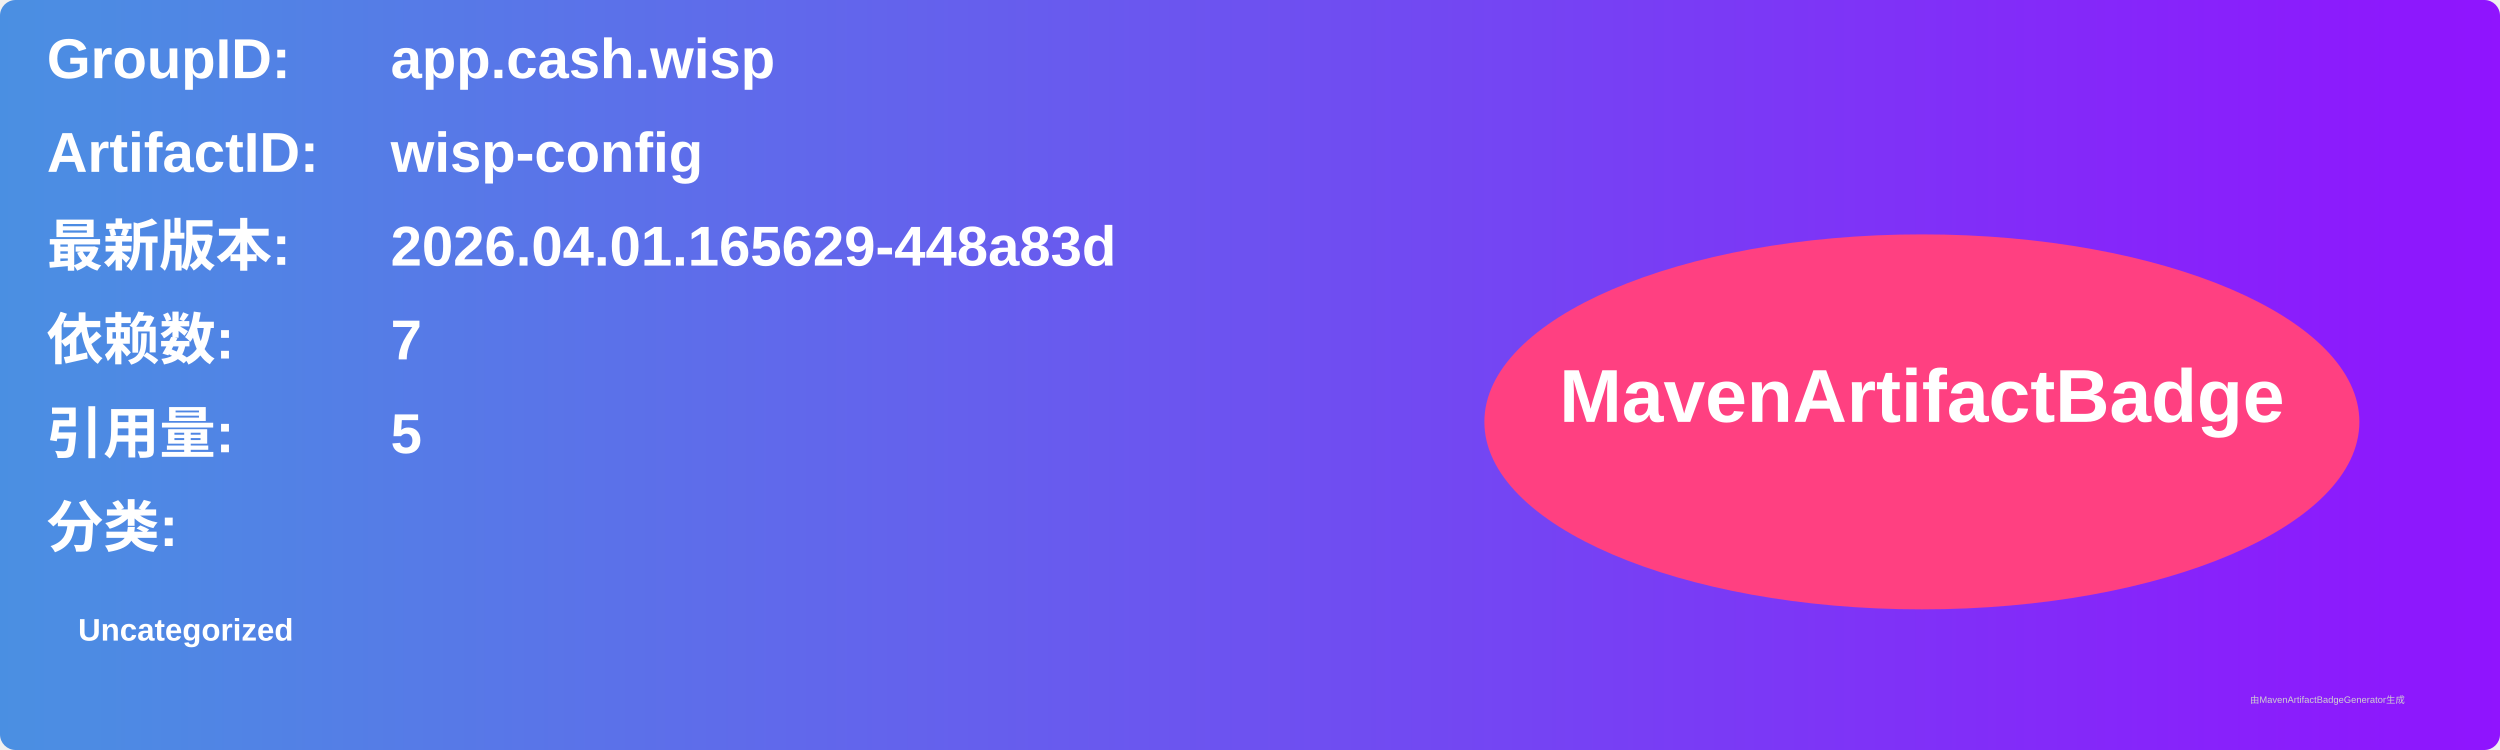
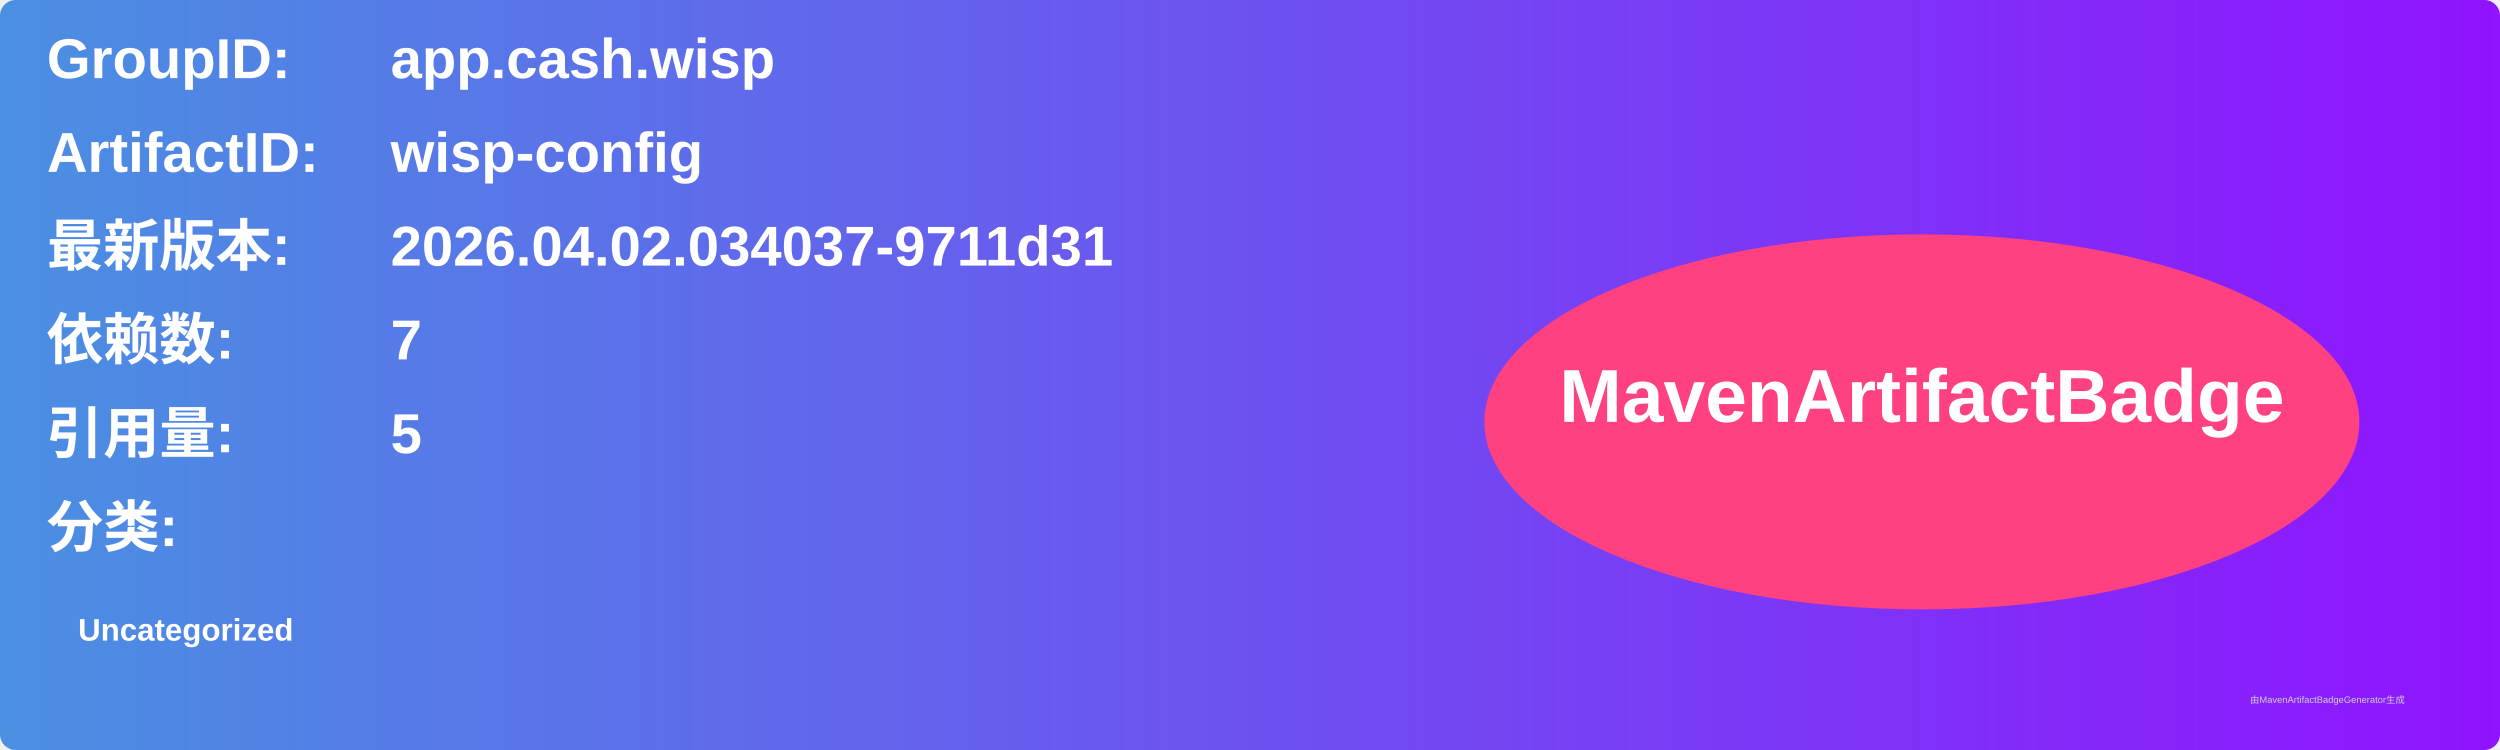
<svg xmlns="http://www.w3.org/2000/svg" width="800" height="240" viewBox="0 0 800 240">
  <linearGradient id="grad" x1="0%" y1="0%" x2="100%" y2="0%">
    <stop offset="0%" stop-color="#4a90e2" />
    <stop offset="100%" stop-color="#9013fe" />
  </linearGradient>
  <rect width="100%" height="100%" rx="5" ry="5" fill="url(#grad)" />
  <g transform="translate(15, 15)">
    <text x="0" y="10" font-family="Arial" font-size="18" fill="white" font-weight="bold" width="260">GroupID:</text>
    <text x="110" y="10" font-family="Arial" font-size="18" fill="white" font-weight="bold" width="460">app.cash.wisp</text>
    <text x="0" y="40" font-family="Arial" font-size="18" fill="white" font-weight="bold" width="260">ArtifactID:</text>
    <text x="110" y="40" font-family="Arial" font-size="18" fill="white" font-weight="bold" width="460">wisp-config</text>
    <text x="0" y="70" font-family="Arial" font-size="18" fill="white" font-weight="bold">最新版本:</text>
    <text x="110" y="70" font-family="Arial" font-size="18" fill="white" font-weight="bold">
-       <tspan font-weight="bold">2026.04.01.165629-448a83d</tspan>
+       <tspan font-weight="bold">2026.04.02.034037-9711d31</tspan>
    </text>
    <text x="0" y="100" font-family="Arial" font-size="18" fill="white" font-weight="bold">依赖数: </text>
    <text x="110" y="100" font-family="Arial" font-size="18" fill="white">
      <tspan font-weight="bold">7</tspan>
    </text>
    <text x="0" y="130" font-family="Arial" font-size="18" fill="white" font-weight="bold">引用量: </text>
    <text x="110" y="130" font-family="Arial" font-size="18" fill="white">
      <tspan font-weight="bold">5</tspan>
    </text>
    <text x="0" y="160" font-family="Arial" font-size="18" fill="white" font-weight="bold">分类:</text>
    <text x="10" y="190" font-family="Arial" font-size="10" fill="white">
      <tspan font-weight="bold">Uncategorized</tspan>
    </text>
    <ellipse cx="600" cy="120" rx="140" ry="60" fill="#ff4081" />
    <text x="600" y="120" text-anchor="middle" font-family="Arial" font-size="24" fill="white" font-weight="bold">MavenArtifactBadge</text>
  </g>
  <text x="720" y="225" font-family="Arial" font-size="3" fill="#d0d0d0">由MavenArtifactBadgeGenerator生成</text>
</svg>
